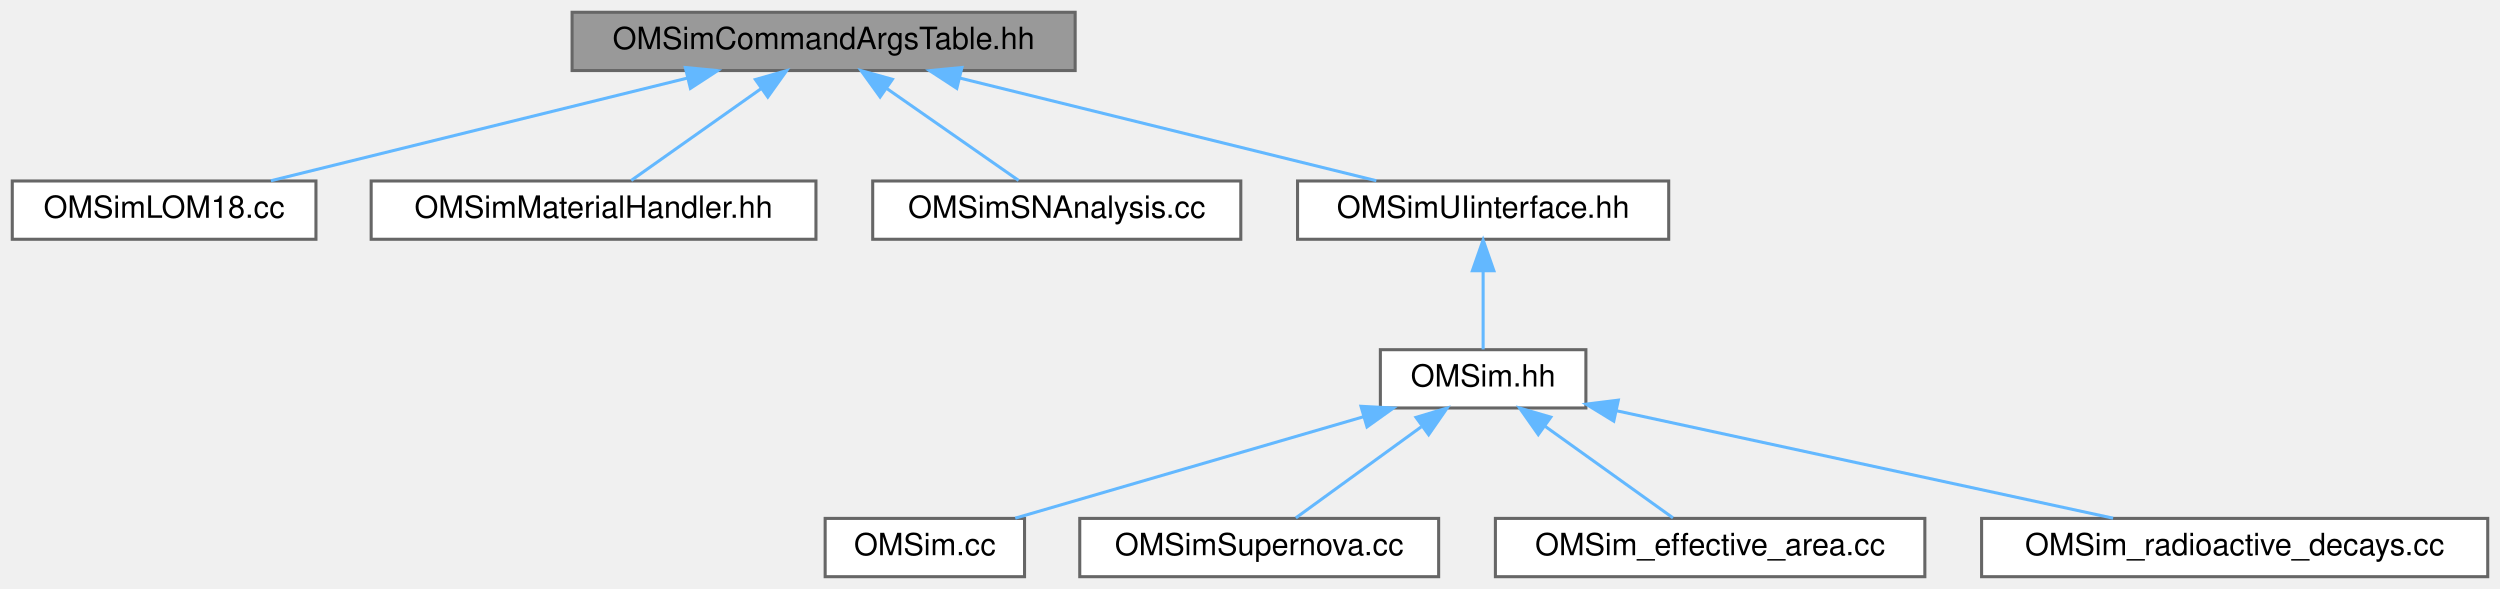
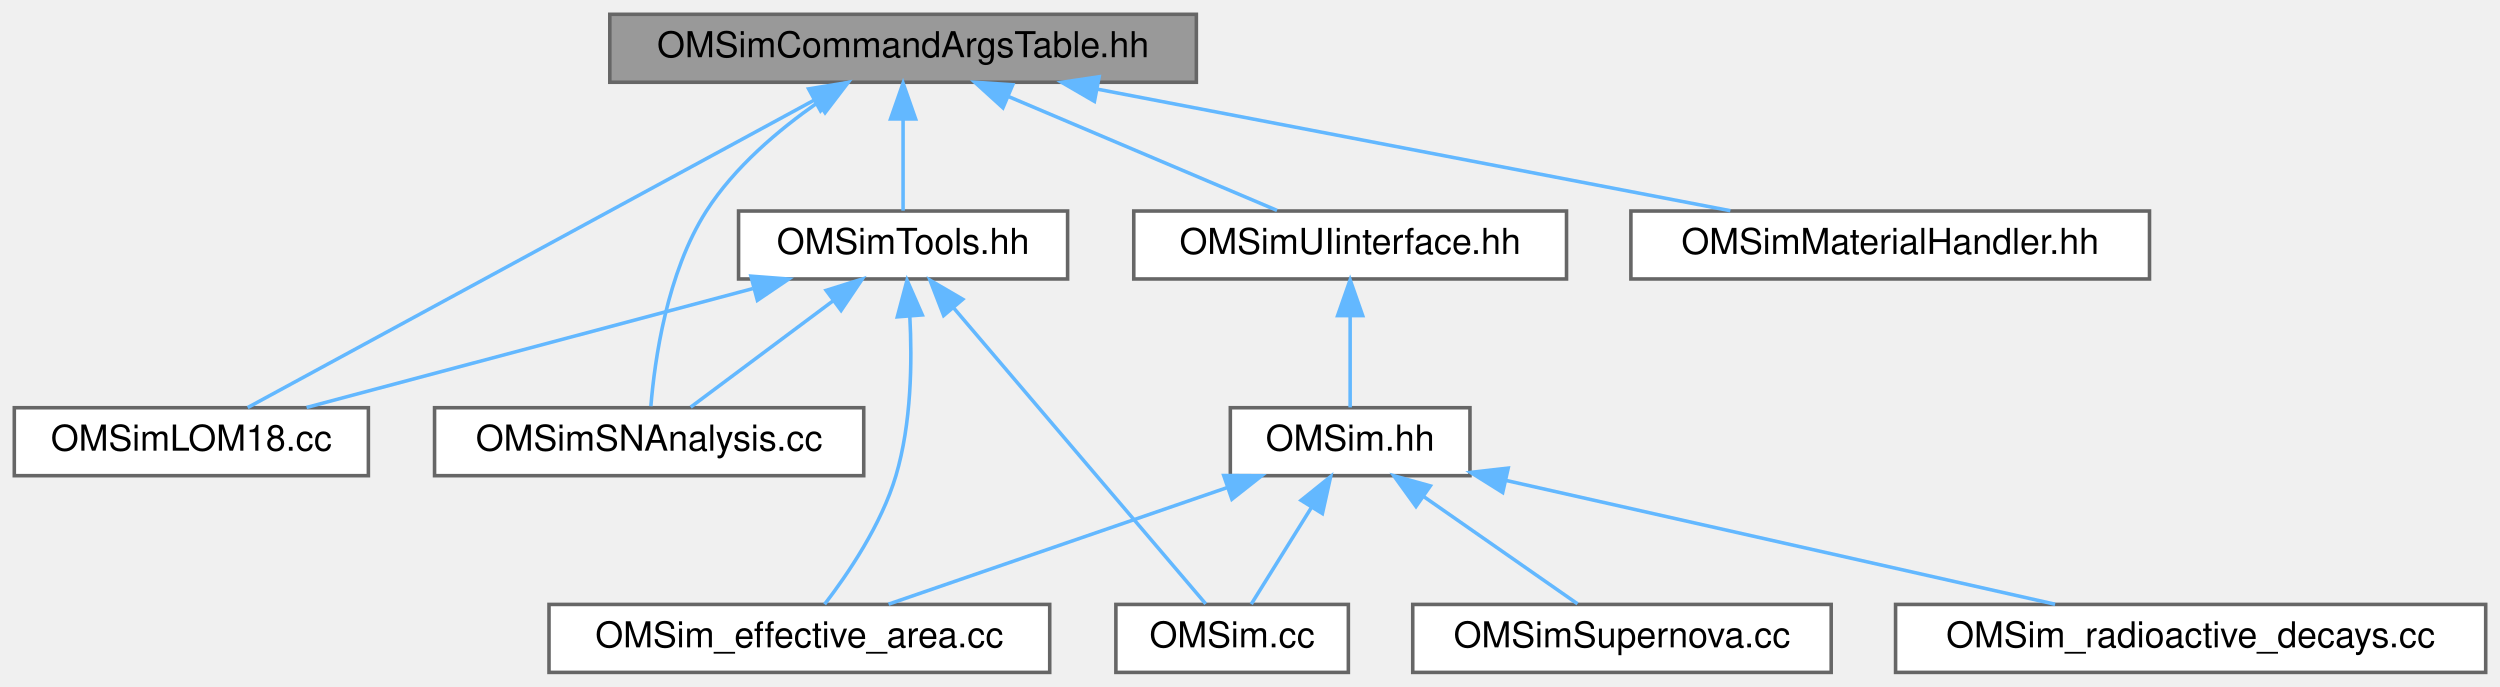
- <svg xmlns="http://www.w3.org/2000/svg" xmlns:xlink="http://www.w3.org/1999/xlink" width="815pt" height="192pt" viewBox="0.00 0.00 815.00 192.00">
+ <svg xmlns="http://www.w3.org/2000/svg" xmlns:xlink="http://www.w3.org/1999/xlink" width="699pt" height="192pt" viewBox="0.00 0.00 699.00 192.00">
  <g id="graph0" class="graph" transform="scale(1 1) rotate(0) translate(4 188)">
    <g id="Node000001" class="node">
      <g id="a_Node000001">
        <a xlink:title="Definition of the OMSimCommandArgsTable singleton class, which controls user args.">
-           <polygon fill="#999999" stroke="#666666" points="346.5,-184 182.5,-184 182.5,-165 346.5,-165 346.5,-184" />
-           <text text-anchor="middle" x="264.5" y="-172" font-family="Helvetica,sans-Serif" font-size="10.00">OMSimCommandArgsTable.hh</text>
+           <polygon fill="#999999" stroke="#666666" points="330.5,-184 166.5,-184 166.5,-165 330.5,-165 330.5,-184" />
+           <text text-anchor="middle" x="248.5" y="-172" font-family="Helvetica,sans-Serif" font-size="10.00">OMSimCommandArgsTable.hh</text>
        </a>
      </g>
    </g>
    <g id="Node000002" class="node">
      <g id="a_Node000002">
        <a xlink:href="_o_m_sim_l_o_m18_8cc.html" target="_top" xlink:title=" ">
-           <polygon fill="white" stroke="#666666" points="99,-129 0,-129 0,-110 99,-110 99,-129" />
-           <text text-anchor="middle" x="49.5" y="-117" font-family="Helvetica,sans-Serif" font-size="10.00">OMSimLOM18.cc</text>
+           <polygon fill="white" stroke="#666666" points="99,-74 0,-74 0,-55 99,-55 99,-74" />
+           <text text-anchor="middle" x="49.5" y="-62" font-family="Helvetica,sans-Serif" font-size="10.00">OMSimLOM18.cc</text>
        </a>
      </g>
    </g>
    <g id="edge1_Node000001_Node000002" class="edge">
      <g id="a_edge1_Node000001_Node000002">
        <a xlink:title=" ">
-           <path fill="none" stroke="#63b8ff" d="M220.14,-162.56C179.87,-152.64 121.3,-138.2 84.31,-129.08" />
-           <polygon fill="#63b8ff" stroke="#63b8ff" points="219.41,-165.99 229.96,-164.98 221.08,-159.19 219.41,-165.99" />
+           <path fill="none" stroke="#63b8ff" d="M223.63,-160C182.08,-137.45 99.72,-92.75 65.25,-74.05" />
+           <polygon fill="#63b8ff" stroke="#63b8ff" points="222.09,-163.15 232.55,-164.84 225.43,-157 222.09,-163.15" />
        </a>
      </g>
    </g>
    <g id="Node000003" class="node">
      <g id="a_Node000003">
        <a xlink:href="_o_m_sim_material_handler_8hh.html" target="_top" xlink:title="Definition of OMSimMaterialHandler and the namespaces IceProcessor and ScintillationProcessor.">
-           <polygon fill="white" stroke="#666666" points="262,-129 117,-129 117,-110 262,-110 262,-129" />
-           <text text-anchor="middle" x="189.5" y="-117" font-family="Helvetica,sans-Serif" font-size="10.00">OMSimMaterialHandler.hh</text>
+           <polygon fill="white" stroke="#666666" points="597,-129 452,-129 452,-110 597,-110 597,-129" />
+           <text text-anchor="middle" x="524.5" y="-117" font-family="Helvetica,sans-Serif" font-size="10.00">OMSimMaterialHandler.hh</text>
        </a>
      </g>
    </g>
    <g id="edge2_Node000001_Node000003" class="edge">
      <g id="a_edge2_Node000001_Node000003">
        <a xlink:title=" ">
-           <path fill="none" stroke="#63b8ff" d="M244.19,-159.15C230.64,-149.57 213.26,-137.29 201.77,-129.17" />
-           <polygon fill="#63b8ff" stroke="#63b8ff" points="242.26,-162.07 252.45,-164.98 246.3,-156.36 242.26,-162.07" />
+           <path fill="none" stroke="#63b8ff" d="M302.84,-163.07C354.58,-153.13 431.53,-138.35 479.81,-129.08" />
+           <polygon fill="#63b8ff" stroke="#63b8ff" points="302,-159.66 292.84,-164.98 303.32,-166.54 302,-159.66" />
        </a>
      </g>
    </g>
    <g id="Node000004" class="node">
      <g id="a_Node000004">
        <a xlink:href="_o_m_sim_s_n_analysis_8cc.html" target="_top" xlink:title="Analyze data and write output files.">
-           <polygon fill="white" stroke="#666666" points="400.5,-129 280.5,-129 280.5,-110 400.5,-110 400.5,-129" />
-           <text text-anchor="middle" x="340.5" y="-117" font-family="Helvetica,sans-Serif" font-size="10.00">OMSimSNAnalysis.cc</text>
+           <polygon fill="white" stroke="#666666" points="237.5,-74 117.5,-74 117.5,-55 237.5,-55 237.5,-74" />
+           <text text-anchor="middle" x="177.5" y="-62" font-family="Helvetica,sans-Serif" font-size="10.00">OMSimSNAnalysis.cc</text>
        </a>
      </g>
    </g>
    <g id="edge3_Node000001_Node000004" class="edge">
      <g id="a_edge3_Node000001_Node000004">
        <a xlink:title=" ">
-           <path fill="none" stroke="#63b8ff" d="M285.08,-159.15C298.81,-149.57 316.43,-137.29 328.07,-129.17" />
-           <polygon fill="#63b8ff" stroke="#63b8ff" points="282.91,-156.39 276.71,-164.98 286.92,-162.14 282.91,-156.39" />
+           <path fill="none" stroke="#63b8ff" d="M224.69,-159.36C213.68,-151.68 201.33,-141.25 193.5,-129 182.48,-111.76 179.05,-87.37 177.98,-74.41" />
+           <polygon fill="#63b8ff" stroke="#63b8ff" points="222.85,-162.34 233.12,-164.91 226.69,-156.49 222.85,-162.34" />
        </a>
      </g>
    </g>
    <g id="Node000005" class="node">
      <g id="a_Node000005">
-         <a xlink:href="_o_m_sim_u_iinterface_8hh.html" target="_top" xlink:title=" ">
-           <polygon fill="white" stroke="#666666" points="540,-129 419,-129 419,-110 540,-110 540,-129" />
-           <text text-anchor="middle" x="479.5" y="-117" font-family="Helvetica,sans-Serif" font-size="10.00">OMSimUIinterface.hh</text>
+         <a xlink:href="_o_m_sim_tools_8hh.html" target="_top" xlink:title="Definition of Tools namespace, a collection of helper methods.">
+           <polygon fill="white" stroke="#666666" points="294.5,-129 202.5,-129 202.5,-110 294.5,-110 294.5,-129" />
+           <text text-anchor="middle" x="248.5" y="-117" font-family="Helvetica,sans-Serif" font-size="10.00">OMSimTools.hh</text>
        </a>
      </g>
    </g>
    <g id="edge4_Node000001_Node000005" class="edge">
      <g id="a_edge4_Node000001_Node000005">
        <a xlink:title=" ">
-           <path fill="none" stroke="#63b8ff" d="M308.86,-162.56C349.13,-152.64 407.7,-138.2 444.69,-129.08" />
-           <polygon fill="#63b8ff" stroke="#63b8ff" points="307.92,-159.19 299.04,-164.98 309.59,-165.99 307.92,-159.19" />
+           <path fill="none" stroke="#63b8ff" d="M248.5,-154.66C248.5,-145.93 248.5,-135.99 248.5,-129.09" />
+           <polygon fill="#63b8ff" stroke="#63b8ff" points="245,-154.75 248.5,-164.75 252,-154.75 245,-154.75" />
+         </a>
+       </g>
+     </g>
+     <g id="Node000008" class="node">
+       <g id="a_Node000008">
+         <a xlink:href="_o_m_sim_u_iinterface_8hh.html" target="_top" xlink:title=" ">
+           <polygon fill="white" stroke="#666666" points="434,-129 313,-129 313,-110 434,-110 434,-129" />
+           <text text-anchor="middle" x="373.5" y="-117" font-family="Helvetica,sans-Serif" font-size="10.00">OMSimUIinterface.hh</text>
+         </a>
+       </g>
+     </g>
+     <g id="edge9_Node000001_Node000008" class="edge">
+       <g id="a_edge9_Node000001_Node000008">
+         <a xlink:title=" ">
+           <path fill="none" stroke="#63b8ff" d="M277.91,-161.03C301.03,-151.23 332.63,-137.83 353.05,-129.17" />
+           <polygon fill="#63b8ff" stroke="#63b8ff" points="276.42,-157.86 268.58,-164.98 279.16,-164.3 276.42,-157.86" />
+         </a>
+       </g>
+     </g>
+     <g id="edge6_Node000005_Node000002" class="edge">
+       <g id="a_edge6_Node000005_Node000002">
+         <a xlink:title=" ">
+           <path fill="none" stroke="#63b8ff" d="M206.49,-107.31C169.25,-97.39 115.66,-83.12 81.72,-74.08" />
+           <polygon fill="#63b8ff" stroke="#63b8ff" points="205.96,-110.79 216.53,-109.98 207.76,-104.03 205.96,-110.79" />
+         </a>
+       </g>
+     </g>
+     <g id="edge7_Node000005_Node000004" class="edge">
+       <g id="a_edge7_Node000005_Node000004">
+         <a xlink:title=" ">
+           <path fill="none" stroke="#63b8ff" d="M228.91,-103.88C216.13,-94.34 199.89,-82.21 189.11,-74.17" />
+           <polygon fill="#63b8ff" stroke="#63b8ff" points="226.99,-106.81 237.09,-109.98 231.17,-101.2 226.99,-106.81" />
        </a>
      </g>
    </g>
    <g id="Node000006" class="node">
      <g id="a_Node000006">
-         <a xlink:href="_o_m_sim_8hh.html" target="_top" xlink:title="Main simulation class for the Optical Module (OM) simulation. This file defines the OMSim class,...">
-           <polygon fill="white" stroke="#666666" points="513,-74 446,-74 446,-55 513,-55 513,-74" />
-           <text text-anchor="middle" x="479.5" y="-62" font-family="Helvetica,sans-Serif" font-size="10.00">OMSim.hh</text>
+         <a xlink:href="_o_m_sim_8cc.html" target="_top" xlink:title="Implementation of the OMSim class.">
+           <polygon fill="white" stroke="#666666" points="373,-19 308,-19 308,0 373,0 373,-19" />
+           <text text-anchor="middle" x="340.5" y="-7" font-family="Helvetica,sans-Serif" font-size="10.00">OMSim.cc</text>
        </a>
      </g>
    </g>
    <g id="edge5_Node000005_Node000006" class="edge">
      <g id="a_edge5_Node000005_Node000006">
        <a xlink:title=" ">
-           <path fill="none" stroke="#63b8ff" d="M479.5,-99.66C479.5,-90.93 479.5,-80.99 479.5,-74.09" />
-           <polygon fill="#63b8ff" stroke="#63b8ff" points="476,-99.75 479.5,-109.75 483,-99.75 476,-99.75" />
+           <path fill="none" stroke="#63b8ff" d="M262.56,-102C282.37,-78.73 317.82,-37.13 333.12,-19.16" />
+           <polygon fill="#63b8ff" stroke="#63b8ff" points="259.85,-99.78 256.03,-109.66 265.18,-104.32 259.85,-99.78" />
        </a>
      </g>
    </g>
    <g id="Node000007" class="node">
      <g id="a_Node000007">
-         <a xlink:href="_o_m_sim_8cc.html" target="_top" xlink:title="Implementation of the OMSim class.">
-           <polygon fill="white" stroke="#666666" points="330,-19 265,-19 265,0 330,0 330,-19" />
-           <text text-anchor="middle" x="297.5" y="-7" font-family="Helvetica,sans-Serif" font-size="10.00">OMSim.cc</text>
-         </a>
-       </g>
-     </g>
-     <g id="edge6_Node000006_Node000007" class="edge">
-       <g id="a_edge6_Node000006_Node000007">
-         <a xlink:title=" ">
-           <path fill="none" stroke="#63b8ff" d="M440.64,-52.18C406.6,-42.27 357.88,-28.08 326.97,-19.08" />
-           <polygon fill="#63b8ff" stroke="#63b8ff" points="439.68,-55.55 450.26,-54.98 441.64,-48.83 439.68,-55.55" />
-         </a>
-       </g>
-     </g>
-     <g id="Node000008" class="node">
-       <g id="a_Node000008">
-         <a xlink:href="_o_m_sim_supernova_8cc.html" target="_top" xlink:title="Main of the supernova study.">
-           <polygon fill="white" stroke="#666666" points="465,-19 348,-19 348,0 465,0 465,-19" />
-           <text text-anchor="middle" x="406.5" y="-7" font-family="Helvetica,sans-Serif" font-size="10.00">OMSimSupernova.cc</text>
-         </a>
-       </g>
-     </g>
-     <g id="edge7_Node000006_Node000008" class="edge">
-       <g id="a_edge7_Node000006_Node000008">
-         <a xlink:title=" ">
-           <path fill="none" stroke="#63b8ff" d="M459.36,-48.88C446.22,-39.34 429.52,-27.21 418.44,-19.17" />
-           <polygon fill="#63b8ff" stroke="#63b8ff" points="457.62,-51.94 467.77,-54.98 461.74,-46.28 457.62,-51.94" />
+         <a xlink:href="_o_m_sim__effective__area_8cc.html" target="_top" xlink:title="Main for the calculation of effective areas.">
+           <polygon fill="white" stroke="#666666" points="289.5,-19 149.5,-19 149.5,0 289.5,0 289.5,-19" />
+           <text text-anchor="middle" x="219.5" y="-7" font-family="Helvetica,sans-Serif" font-size="10.00">OMSim_effective_area.cc</text>
+         </a>
+       </g>
+     </g>
+     <g id="edge8_Node000005_Node000007" class="edge">
+       <g id="a_edge8_Node000005_Node000007">
+         <a xlink:title=" ">
+           <path fill="none" stroke="#63b8ff" d="M250.38,-99.67C251.07,-86.82 250.82,-69.56 246.5,-55 242.44,-41.31 233.11,-27.57 226.56,-19.05" />
+           <polygon fill="#63b8ff" stroke="#63b8ff" points="246.89,-99.41 249.61,-109.65 253.87,-99.95 246.89,-99.41" />
        </a>
      </g>
    </g>
    <g id="Node000009" class="node">
      <g id="a_Node000009">
-         <a xlink:href="_o_m_sim__effective__area_8cc.html" target="_top" xlink:title="Main for the calculation of effective areas.">
-           <polygon fill="white" stroke="#666666" points="623.5,-19 483.5,-19 483.5,0 623.5,0 623.5,-19" />
-           <text text-anchor="middle" x="553.5" y="-7" font-family="Helvetica,sans-Serif" font-size="10.00">OMSim_effective_area.cc</text>
-         </a>
-       </g>
-     </g>
-     <g id="edge8_Node000006_Node000009" class="edge">
-       <g id="a_edge8_Node000006_Node000009">
-         <a xlink:title=" ">
-           <path fill="none" stroke="#63b8ff" d="M499.53,-49.15C512.91,-39.57 530.06,-27.29 541.39,-19.17" />
-           <polygon fill="#63b8ff" stroke="#63b8ff" points="497.48,-46.32 491.39,-54.98 501.56,-52.01 497.48,-46.32" />
+         <a xlink:href="_o_m_sim_8hh.html" target="_top" xlink:title="Main simulation class for the Optical Module (OM) simulation. This file defines the OMSim class,...">
+           <polygon fill="white" stroke="#666666" points="407,-74 340,-74 340,-55 407,-55 407,-74" />
+           <text text-anchor="middle" x="373.5" y="-62" font-family="Helvetica,sans-Serif" font-size="10.00">OMSim.hh</text>
+         </a>
+       </g>
+     </g>
+     <g id="edge10_Node000008_Node000009" class="edge">
+       <g id="a_edge10_Node000008_Node000009">
+         <a xlink:title=" ">
+           <path fill="none" stroke="#63b8ff" d="M373.5,-99.66C373.5,-90.93 373.5,-80.99 373.5,-74.09" />
+           <polygon fill="#63b8ff" stroke="#63b8ff" points="370,-99.75 373.5,-109.75 377,-99.75 370,-99.75" />
+         </a>
+       </g>
+     </g>
+     <g id="edge11_Node000009_Node000006" class="edge">
+       <g id="a_edge11_Node000009_Node000006">
+         <a xlink:title=" ">
+           <path fill="none" stroke="#63b8ff" d="M362.67,-46.1C357.03,-37.04 350.38,-26.37 345.85,-19.09" />
+           <polygon fill="#63b8ff" stroke="#63b8ff" points="359.79,-48.11 368.05,-54.75 365.74,-44.41 359.79,-48.11" />
+         </a>
+       </g>
+     </g>
+     <g id="edge13_Node000009_Node000007" class="edge">
+       <g id="a_edge13_Node000009_Node000007">
+         <a xlink:title=" ">
+           <path fill="none" stroke="#63b8ff" d="M339.12,-51.67C310.41,-41.79 270.14,-27.93 244.44,-19.08" />
+           <polygon fill="#63b8ff" stroke="#63b8ff" points="338.16,-55.04 348.76,-54.98 340.44,-48.42 338.16,-55.04" />
        </a>
      </g>
    </g>
    <g id="Node000010" class="node">
      <g id="a_Node000010">
+         <a xlink:href="_o_m_sim_supernova_8cc.html" target="_top" xlink:title="Main of the supernova study.">
+           <polygon fill="white" stroke="#666666" points="508,-19 391,-19 391,0 508,0 508,-19" />
+           <text text-anchor="middle" x="449.5" y="-7" font-family="Helvetica,sans-Serif" font-size="10.00">OMSimSupernova.cc</text>
+         </a>
+       </g>
+     </g>
+     <g id="edge12_Node000009_Node000010" class="edge">
+       <g id="a_edge12_Node000009_Node000010">
+         <a xlink:title=" ">
+           <path fill="none" stroke="#63b8ff" d="M394.08,-49.15C407.81,-39.57 425.43,-27.29 437.07,-19.17" />
+           <polygon fill="#63b8ff" stroke="#63b8ff" points="391.91,-46.39 385.71,-54.98 395.92,-52.14 391.91,-46.39" />
+         </a>
+       </g>
+     </g>
+     <g id="Node000011" class="node">
+       <g id="a_Node000011">
        <a xlink:href="_o_m_sim__radioactive__decays_8cc.html" target="_top" xlink:title="Main of the radioactive decay study.">
-           <polygon fill="white" stroke="#666666" points="807,-19 642,-19 642,0 807,0 807,-19" />
-           <text text-anchor="middle" x="724.5" y="-7" font-family="Helvetica,sans-Serif" font-size="10.00">OMSim_radioactive_decays.cc</text>
-         </a>
-       </g>
-     </g>
-     <g id="edge9_Node000006_Node000010" class="edge">
-       <g id="a_edge9_Node000006_Node000010">
-         <a xlink:title=" ">
-           <path fill="none" stroke="#63b8ff" d="M523,-54.09C568.87,-44.17 640.51,-28.67 684.87,-19.07" />
-           <polygon fill="#63b8ff" stroke="#63b8ff" points="522.09,-50.71 513.05,-56.24 523.57,-57.55 522.09,-50.71" />
+           <polygon fill="white" stroke="#666666" points="691,-19 526,-19 526,0 691,0 691,-19" />
+           <text text-anchor="middle" x="608.5" y="-7" font-family="Helvetica,sans-Serif" font-size="10.00">OMSim_radioactive_decays.cc</text>
+         </a>
+       </g>
+     </g>
+     <g id="edge14_Node000009_Node000011" class="edge">
+       <g id="a_edge14_Node000009_Node000011">
+         <a xlink:title=" ">
+           <path fill="none" stroke="#63b8ff" d="M417.03,-53.68C461.12,-43.74 528.65,-28.51 570.61,-19.05" />
+           <polygon fill="#63b8ff" stroke="#63b8ff" points="416.15,-50.29 407.17,-55.91 417.69,-57.12 416.15,-50.29" />
        </a>
      </g>
    </g>
  </g>
</svg>
